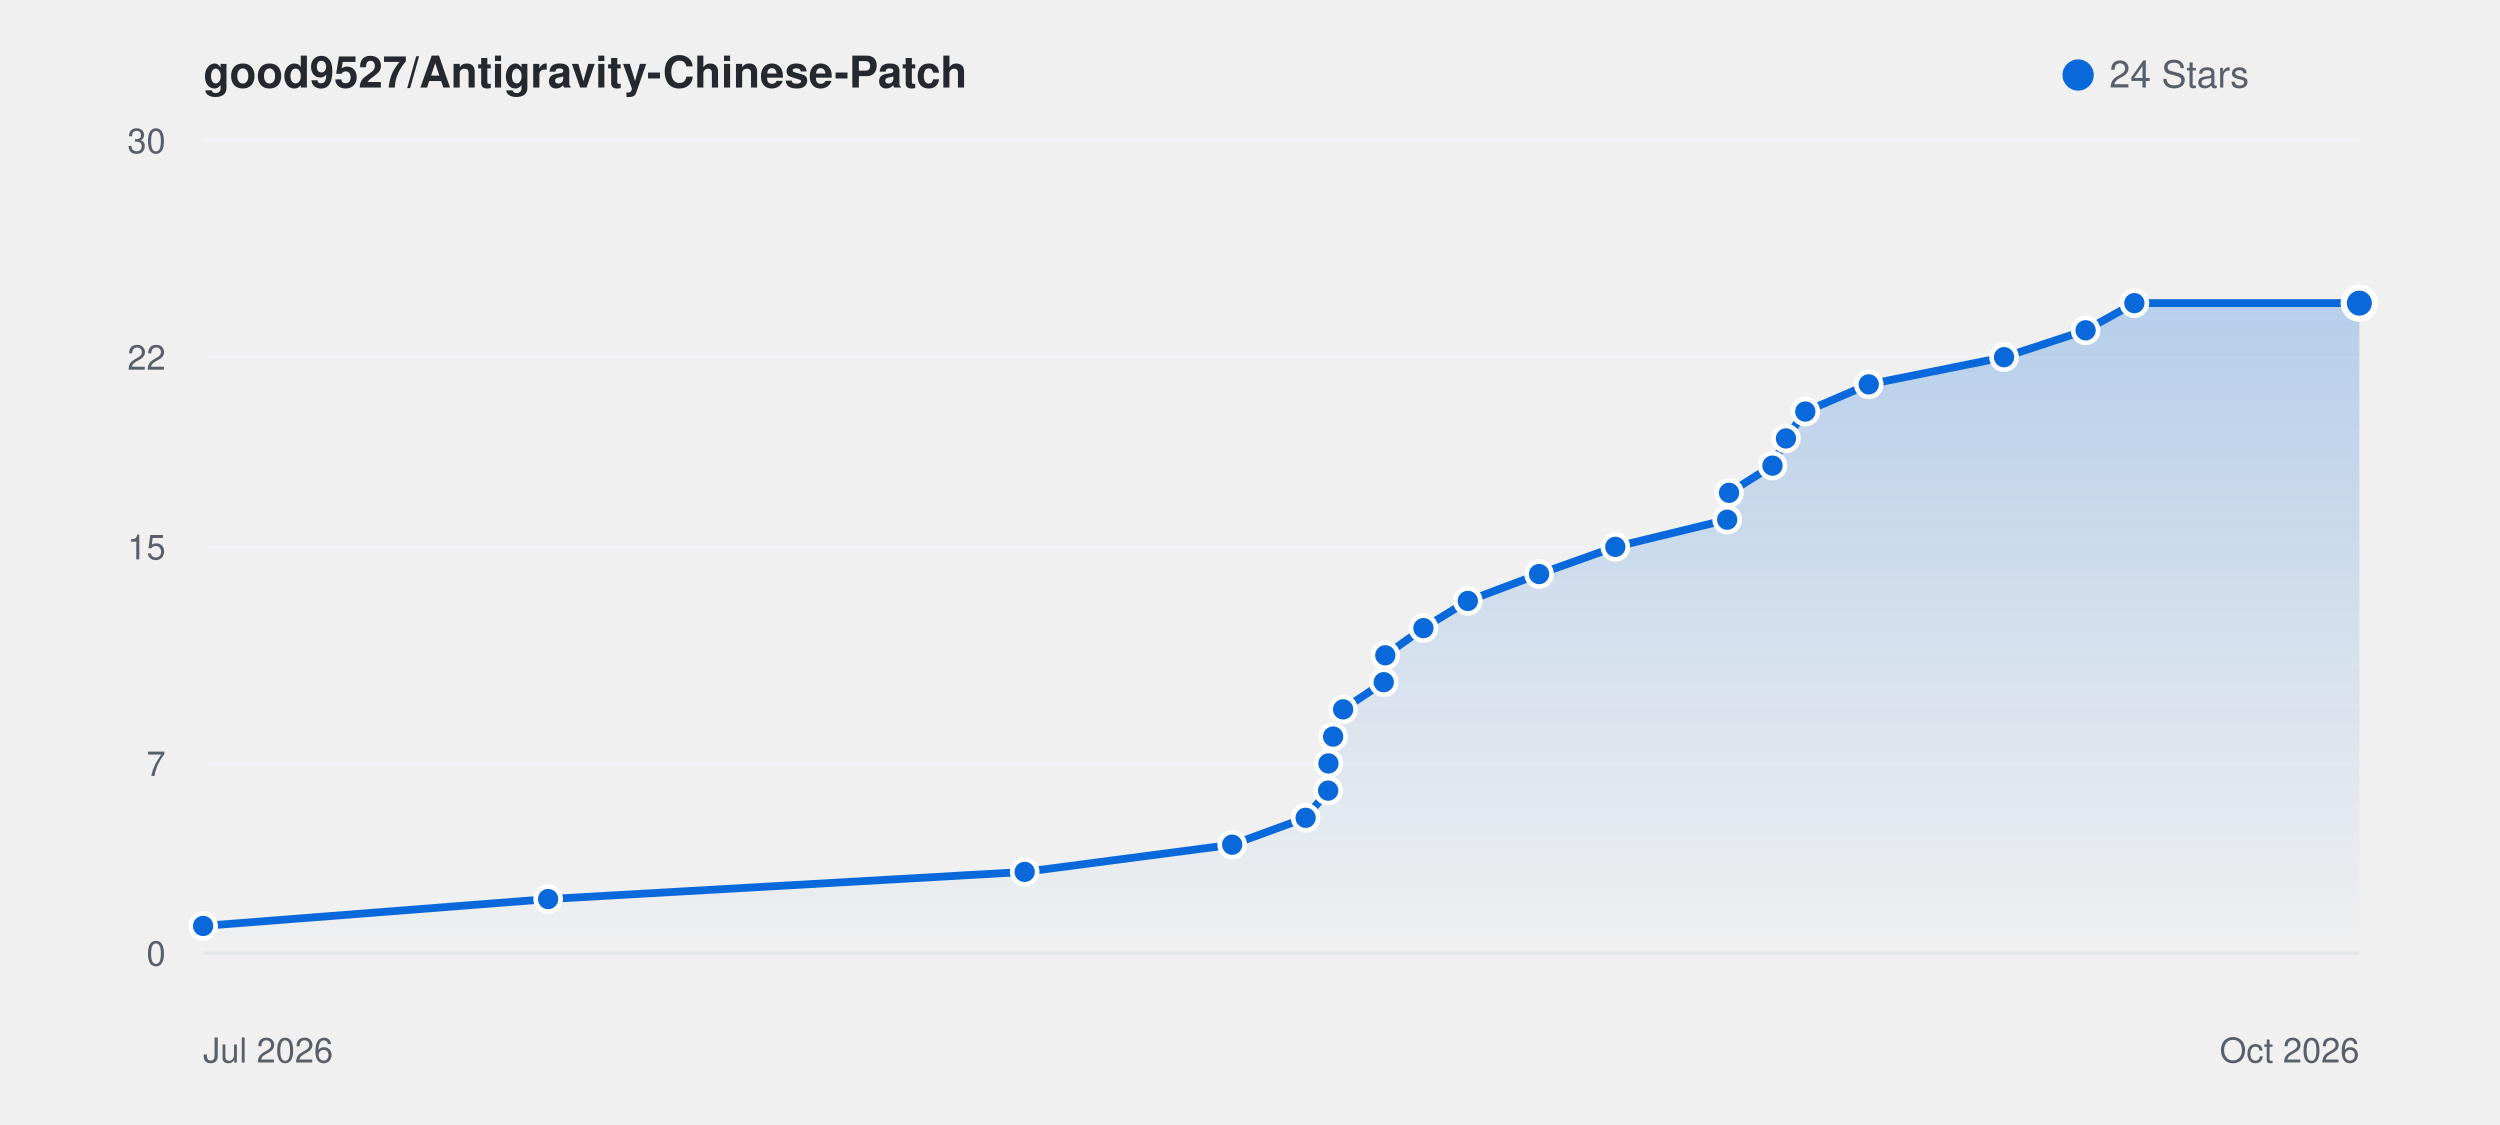
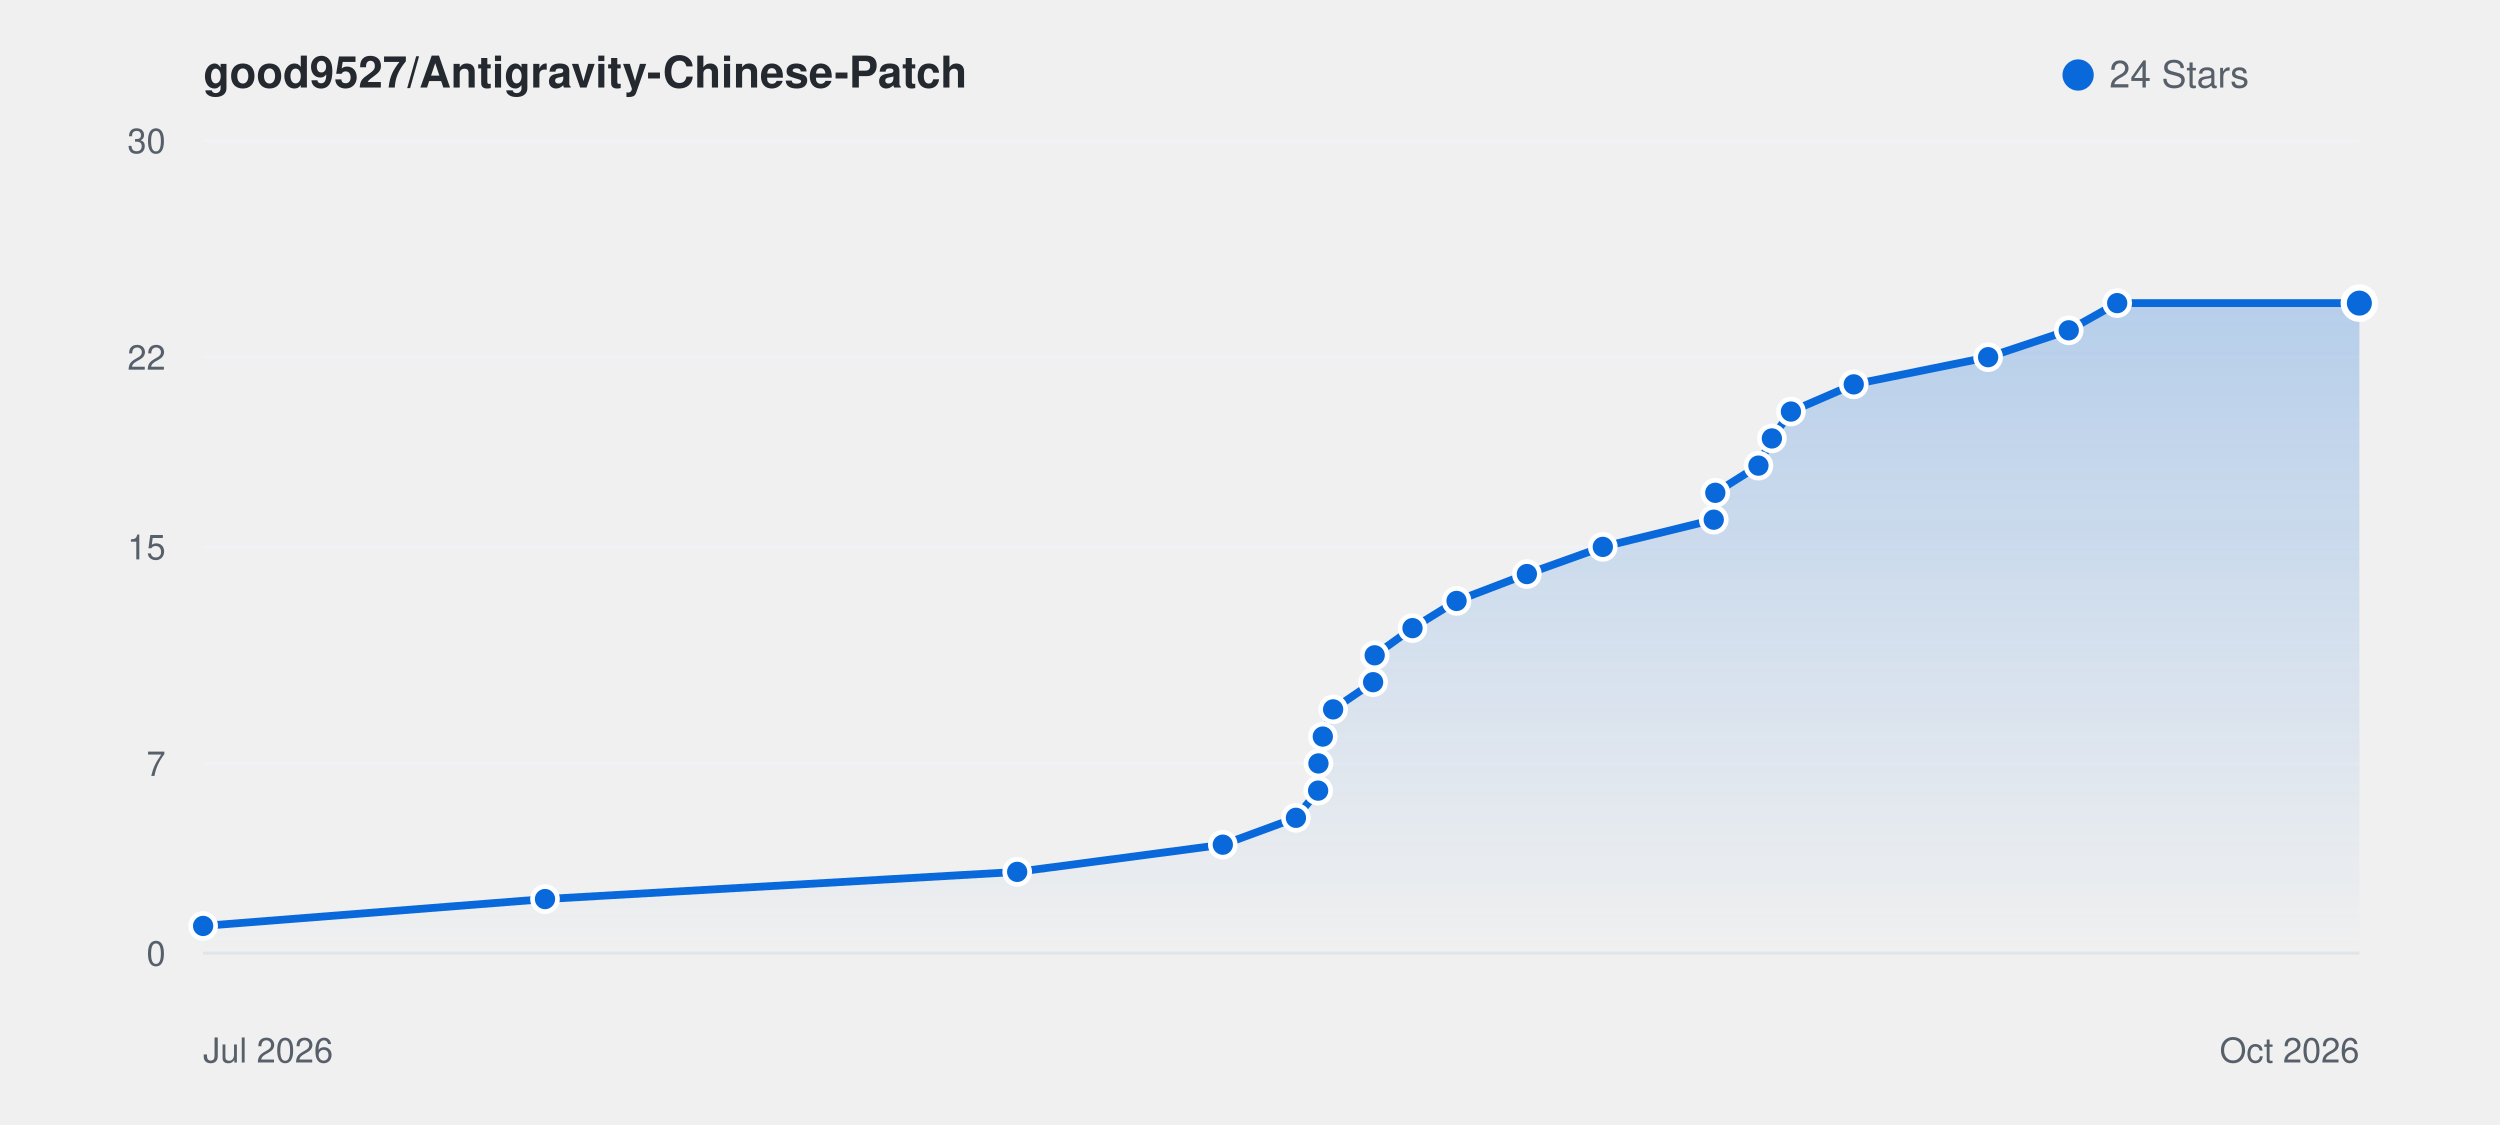
<svg xmlns="http://www.w3.org/2000/svg" viewBox="0 0 800 360" width="100%" height="auto" style="background: #ffffff; border-radius: 8px; border: 1px solid #e1e4e8; font-family: -apple-system, BlinkMacSystemFont, Segoe UI, Helvetica, Arial, sans-serif;">
  <defs>
    <linearGradient id="starGrad_light" x1="0%" y1="0%" x2="0%" y2="100%">
      <stop offset="0%" stop-color="rgba(9, 105, 218, 0.25)" />
      <stop offset="100%" stop-color="rgba(9, 105, 218, 0.0)" />
    </linearGradient>
  </defs>
  <text x="65" y="28" font-size="14" font-weight="600" fill="#24292f">good9527/Antigravity-Chinese-Patch</text>
  <circle cx="665" cy="24" r="5" fill="#0969da" />
  <text x="675" y="28" font-size="12" fill="#57606a">24 Stars</text>
  <line x1="65" y1="305.0" x2="755" y2="305.0" stroke="#f0f2f5" stroke-width="1" />
  <text x="53" y="309.0" font-size="11" fill="#57606a" text-anchor="end">0</text>
  <line x1="65" y1="244.3" x2="755" y2="244.3" stroke="#f0f2f5" stroke-width="1" />
  <text x="53" y="248.3" font-size="11" fill="#57606a" text-anchor="end">7</text>
  <line x1="65" y1="175.0" x2="755" y2="175.0" stroke="#f0f2f5" stroke-width="1" />
  <text x="53" y="179.0" font-size="11" fill="#57606a" text-anchor="end">15</text>
  <line x1="65" y1="114.3" x2="755" y2="114.3" stroke="#f0f2f5" stroke-width="1" />
  <text x="53" y="118.3" font-size="11" fill="#57606a" text-anchor="end">22</text>
  <line x1="65" y1="45.0" x2="755" y2="45.0" stroke="#f0f2f5" stroke-width="1" />
  <text x="53" y="49.0" font-size="11" fill="#57606a" text-anchor="end">30</text>
  <line x1="65" y1="305" x2="755" y2="305" stroke="#e1e4e8" stroke-width="1" />
  <text x="65" y="340" font-size="11" fill="#57606a">Jul 2026</text>
  <text x="755" y="340" font-size="11" fill="#57606a" text-anchor="end">Oct 2026</text>
-   <path d="M 65.0 296.3 L 175.4 287.7 L 327.9 279.0 L 394.3 270.3 L 417.8 261.7 L 425.0 253.0 L 425.1 244.3 L 426.6 235.7 L 429.8 227.0 L 442.8 218.3 L 443.3 209.7 L 455.5 201.0 L 469.7 192.3 L 492.5 183.7 L 516.9 175.0 L 552.7 166.3 L 553.3 157.7 L 567.2 149.0 L 571.5 140.3 L 577.7 131.7 L 598.0 123.0 L 641.3 114.3 L 667.4 105.7 L 683.0 97.0 L 755.0 97.0 L 755.0 305.0 L 65.0 305.0 Z" fill="url(#starGrad_light)" />
-   <path d="M 65.0 296.3 L 175.4 287.7 L 327.9 279.0 L 394.3 270.3 L 417.8 261.7 L 425.0 253.0 L 425.1 244.3 L 426.6 235.7 L 429.8 227.0 L 442.8 218.3 L 443.3 209.7 L 455.5 201.0 L 469.7 192.3 L 492.5 183.7 L 516.9 175.0 L 552.7 166.3 L 553.3 157.7 L 567.2 149.0 L 571.5 140.3 L 577.7 131.7 L 598.0 123.0 L 641.3 114.3 L 667.4 105.7 L 683.0 97.0 L 755.0 97.0" fill="none" stroke="#0969da" stroke-width="2.5" stroke-linecap="round" stroke-linejoin="round" />
+   <path d="M 65.0 296.3 L 174.4 287.7 L 325.5 279.0 L 391.3 270.3 L 414.7 261.7 L 421.8 253.0 L 421.9 244.3 L 423.3 235.7 L 426.6 227.0 L 439.4 218.3 L 439.9 209.7 L 452.0 201.0 L 466.1 192.3 L 488.6 183.7 L 512.9 175.0 L 548.4 166.3 L 548.9 157.7 L 562.7 149.0 L 567.0 140.3 L 573.1 131.7 L 593.2 123.0 L 636.2 114.3 L 662.0 105.7 L 677.5 97.0 L 755.0 97.0 L 755.0 305.0 L 65.0 305.0 Z" fill="url(#starGrad_light)" />
+   <path d="M 65.0 296.3 L 174.4 287.7 L 325.5 279.0 L 391.3 270.3 L 414.7 261.7 L 421.8 253.0 L 421.9 244.3 L 423.3 235.7 L 426.6 227.0 L 439.4 218.3 L 439.9 209.7 L 452.0 201.0 L 466.1 192.3 L 488.6 183.7 L 512.9 175.0 L 548.4 166.3 L 548.9 157.7 L 562.7 149.0 L 567.0 140.3 L 573.1 131.7 L 593.2 123.0 L 636.2 114.3 L 662.0 105.7 L 677.5 97.0 L 755.0 97.0" fill="none" stroke="#0969da" stroke-width="2.5" stroke-linecap="round" stroke-linejoin="round" />
  <circle cx="65.0" cy="296.3" r="4" fill="#0969da" stroke="#fff" stroke-width="1.5" />
-   <circle cx="175.4" cy="287.7" r="4" fill="#0969da" stroke="#fff" stroke-width="1.5" />
-   <circle cx="327.9" cy="279.0" r="4" fill="#0969da" stroke="#fff" stroke-width="1.5" />
-   <circle cx="394.3" cy="270.3" r="4" fill="#0969da" stroke="#fff" stroke-width="1.5" />
-   <circle cx="417.8" cy="261.7" r="4" fill="#0969da" stroke="#fff" stroke-width="1.5" />
-   <circle cx="425.0" cy="253.0" r="4" fill="#0969da" stroke="#fff" stroke-width="1.5" />
-   <circle cx="425.1" cy="244.3" r="4" fill="#0969da" stroke="#fff" stroke-width="1.5" />
-   <circle cx="426.6" cy="235.7" r="4" fill="#0969da" stroke="#fff" stroke-width="1.5" />
-   <circle cx="429.8" cy="227.0" r="4" fill="#0969da" stroke="#fff" stroke-width="1.5" />
-   <circle cx="442.8" cy="218.3" r="4" fill="#0969da" stroke="#fff" stroke-width="1.5" />
-   <circle cx="443.3" cy="209.7" r="4" fill="#0969da" stroke="#fff" stroke-width="1.5" />
-   <circle cx="455.5" cy="201.0" r="4" fill="#0969da" stroke="#fff" stroke-width="1.5" />
-   <circle cx="469.7" cy="192.3" r="4" fill="#0969da" stroke="#fff" stroke-width="1.5" />
-   <circle cx="492.5" cy="183.7" r="4" fill="#0969da" stroke="#fff" stroke-width="1.5" />
-   <circle cx="516.9" cy="175.0" r="4" fill="#0969da" stroke="#fff" stroke-width="1.5" />
-   <circle cx="552.7" cy="166.3" r="4" fill="#0969da" stroke="#fff" stroke-width="1.5" />
-   <circle cx="553.3" cy="157.7" r="4" fill="#0969da" stroke="#fff" stroke-width="1.5" />
-   <circle cx="567.2" cy="149.0" r="4" fill="#0969da" stroke="#fff" stroke-width="1.5" />
-   <circle cx="571.5" cy="140.3" r="4" fill="#0969da" stroke="#fff" stroke-width="1.5" />
-   <circle cx="577.7" cy="131.7" r="4" fill="#0969da" stroke="#fff" stroke-width="1.5" />
-   <circle cx="598.0" cy="123.0" r="4" fill="#0969da" stroke="#fff" stroke-width="1.5" />
-   <circle cx="641.3" cy="114.3" r="4" fill="#0969da" stroke="#fff" stroke-width="1.5" />
-   <circle cx="667.4" cy="105.7" r="4" fill="#0969da" stroke="#fff" stroke-width="1.5" />
-   <circle cx="683.0" cy="97.0" r="4" fill="#0969da" stroke="#fff" stroke-width="1.5" />
+   <circle cx="174.4" cy="287.7" r="4" fill="#0969da" stroke="#fff" stroke-width="1.5" />
+   <circle cx="325.5" cy="279.0" r="4" fill="#0969da" stroke="#fff" stroke-width="1.5" />
+   <circle cx="391.3" cy="270.3" r="4" fill="#0969da" stroke="#fff" stroke-width="1.5" />
+   <circle cx="414.7" cy="261.7" r="4" fill="#0969da" stroke="#fff" stroke-width="1.5" />
+   <circle cx="421.8" cy="253.0" r="4" fill="#0969da" stroke="#fff" stroke-width="1.5" />
+   <circle cx="421.9" cy="244.3" r="4" fill="#0969da" stroke="#fff" stroke-width="1.5" />
+   <circle cx="423.3" cy="235.7" r="4" fill="#0969da" stroke="#fff" stroke-width="1.5" />
+   <circle cx="426.6" cy="227.0" r="4" fill="#0969da" stroke="#fff" stroke-width="1.5" />
+   <circle cx="439.4" cy="218.3" r="4" fill="#0969da" stroke="#fff" stroke-width="1.5" />
+   <circle cx="439.9" cy="209.7" r="4" fill="#0969da" stroke="#fff" stroke-width="1.5" />
+   <circle cx="452.0" cy="201.0" r="4" fill="#0969da" stroke="#fff" stroke-width="1.5" />
+   <circle cx="466.1" cy="192.3" r="4" fill="#0969da" stroke="#fff" stroke-width="1.5" />
+   <circle cx="488.6" cy="183.7" r="4" fill="#0969da" stroke="#fff" stroke-width="1.5" />
+   <circle cx="512.9" cy="175.0" r="4" fill="#0969da" stroke="#fff" stroke-width="1.5" />
+   <circle cx="548.4" cy="166.3" r="4" fill="#0969da" stroke="#fff" stroke-width="1.5" />
+   <circle cx="548.9" cy="157.7" r="4" fill="#0969da" stroke="#fff" stroke-width="1.5" />
+   <circle cx="562.7" cy="149.0" r="4" fill="#0969da" stroke="#fff" stroke-width="1.5" />
+   <circle cx="567.0" cy="140.3" r="4" fill="#0969da" stroke="#fff" stroke-width="1.5" />
+   <circle cx="573.1" cy="131.7" r="4" fill="#0969da" stroke="#fff" stroke-width="1.5" />
+   <circle cx="593.2" cy="123.0" r="4" fill="#0969da" stroke="#fff" stroke-width="1.5" />
+   <circle cx="636.2" cy="114.3" r="4" fill="#0969da" stroke="#fff" stroke-width="1.5" />
+   <circle cx="662.0" cy="105.7" r="4" fill="#0969da" stroke="#fff" stroke-width="1.5" />
+   <circle cx="677.5" cy="97.0" r="4" fill="#0969da" stroke="#fff" stroke-width="1.5" />
  <circle cx="755.0" cy="97.0" r="5" fill="#0969da" stroke="#fff" stroke-width="2" />
</svg>
